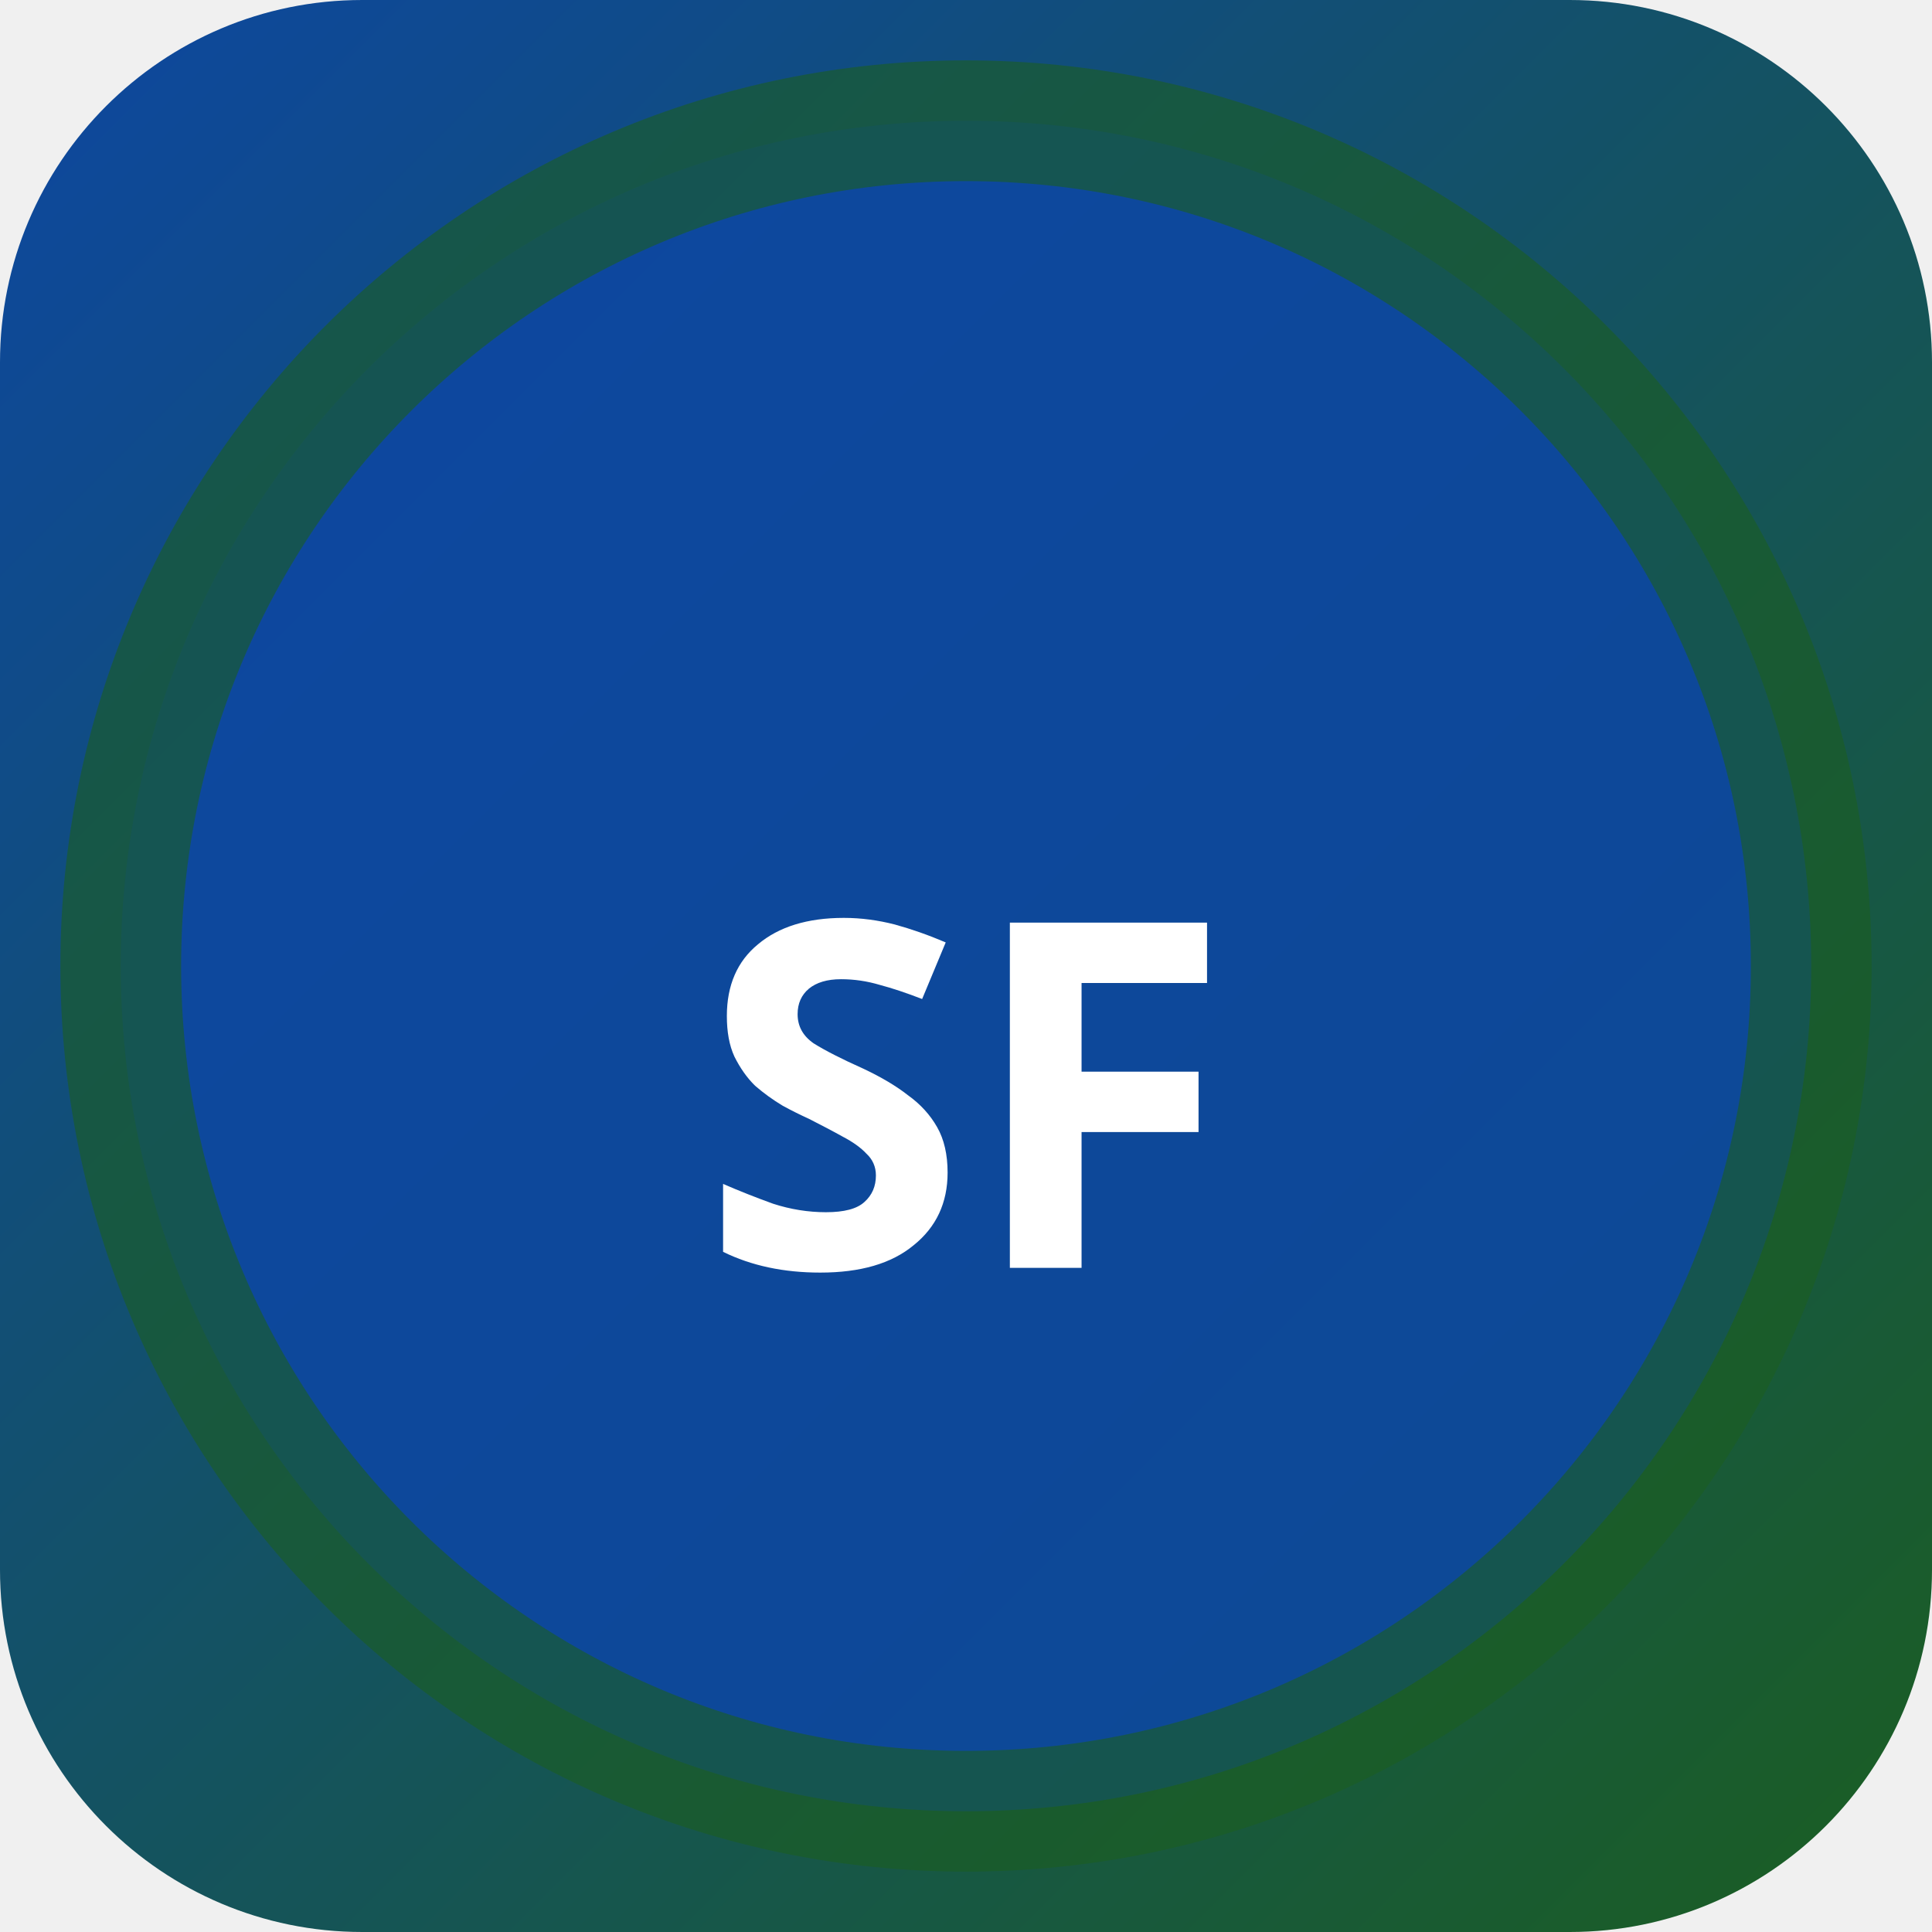
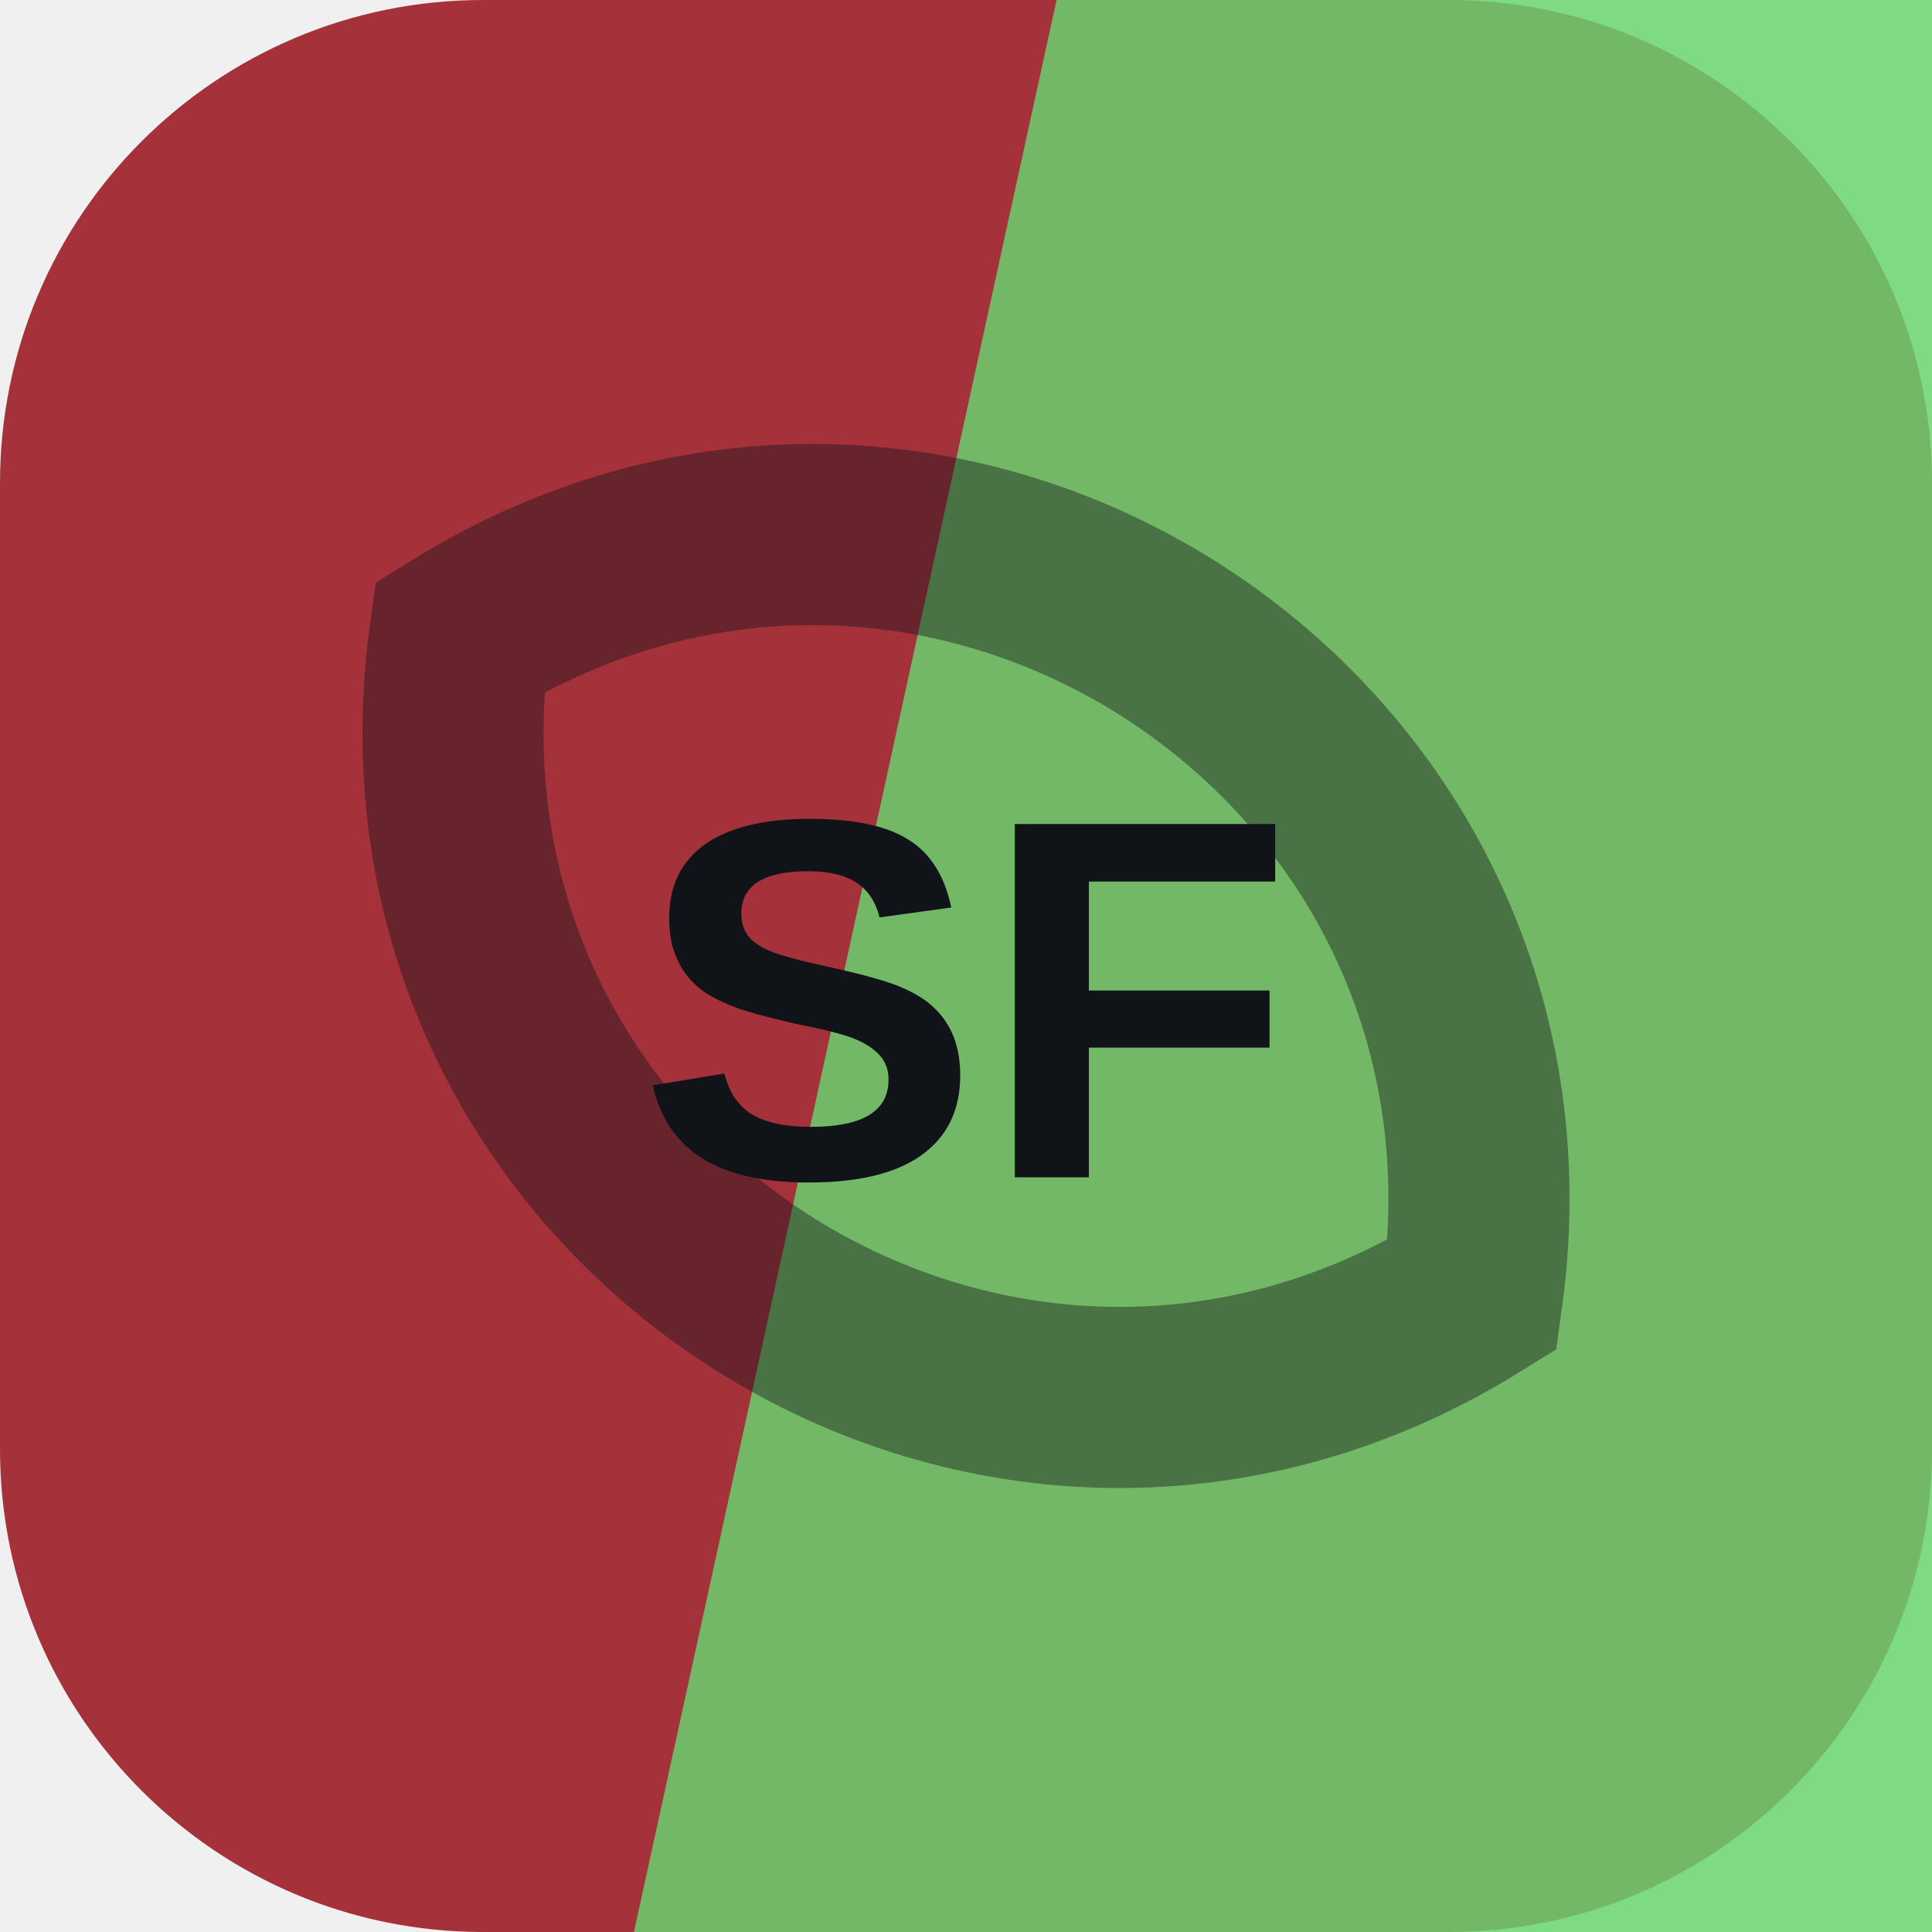
- <svg xmlns="http://www.w3.org/2000/svg" width="32" height="32" viewBox="0 0 32 32">
-   <defs>
-     <linearGradient id="bgsf-t" x1="0" y1="0" x2="1" y2="1">
-       <stop offset="0%" stop-color="#0d47a1" />
-       <stop offset="100%" stop-color="#1b5e20" />
-     </linearGradient>
-   </defs>
-   <rect width="32" height="32" rx="6" fill="url(#bgsf-t)" />
-   <circle cx="16" cy="16" r="14" fill="rgba(13,71,161,0.9)" stroke="rgba(27,94,32,0.6)" stroke-width="2" />
-   <text x="16" y="21" text-anchor="middle" fill="#fff" font-size="8" font-weight="700" font-family="system-ui">SF</text>
+ <svg xmlns="http://www.w3.org/2000/svg" width="64" height="64" viewBox="0 0 64 64" role="img">
+   <rect width="64" height="64" rx="16" fill="hsl(355 54% 42%)" />
+   <path d="M35 0h29v64H21Z" fill="hsl(125 58% 62%)" opacity="0.82" />
+   <g transform="rotate(213 32 32)" opacity="0.42">
+     <path d="M12 32c8-17 32-17 40 0-8 17-32 17-40 0Z" fill="none" stroke="#101418" stroke-width="6" />
+   </g>
+   <text x="32" y="39" text-anchor="middle" fill="#101418" font-family="Arial,Helvetica,sans-serif" font-size="17" font-weight="700" letter-spacing="0">SF</text>
</svg>
